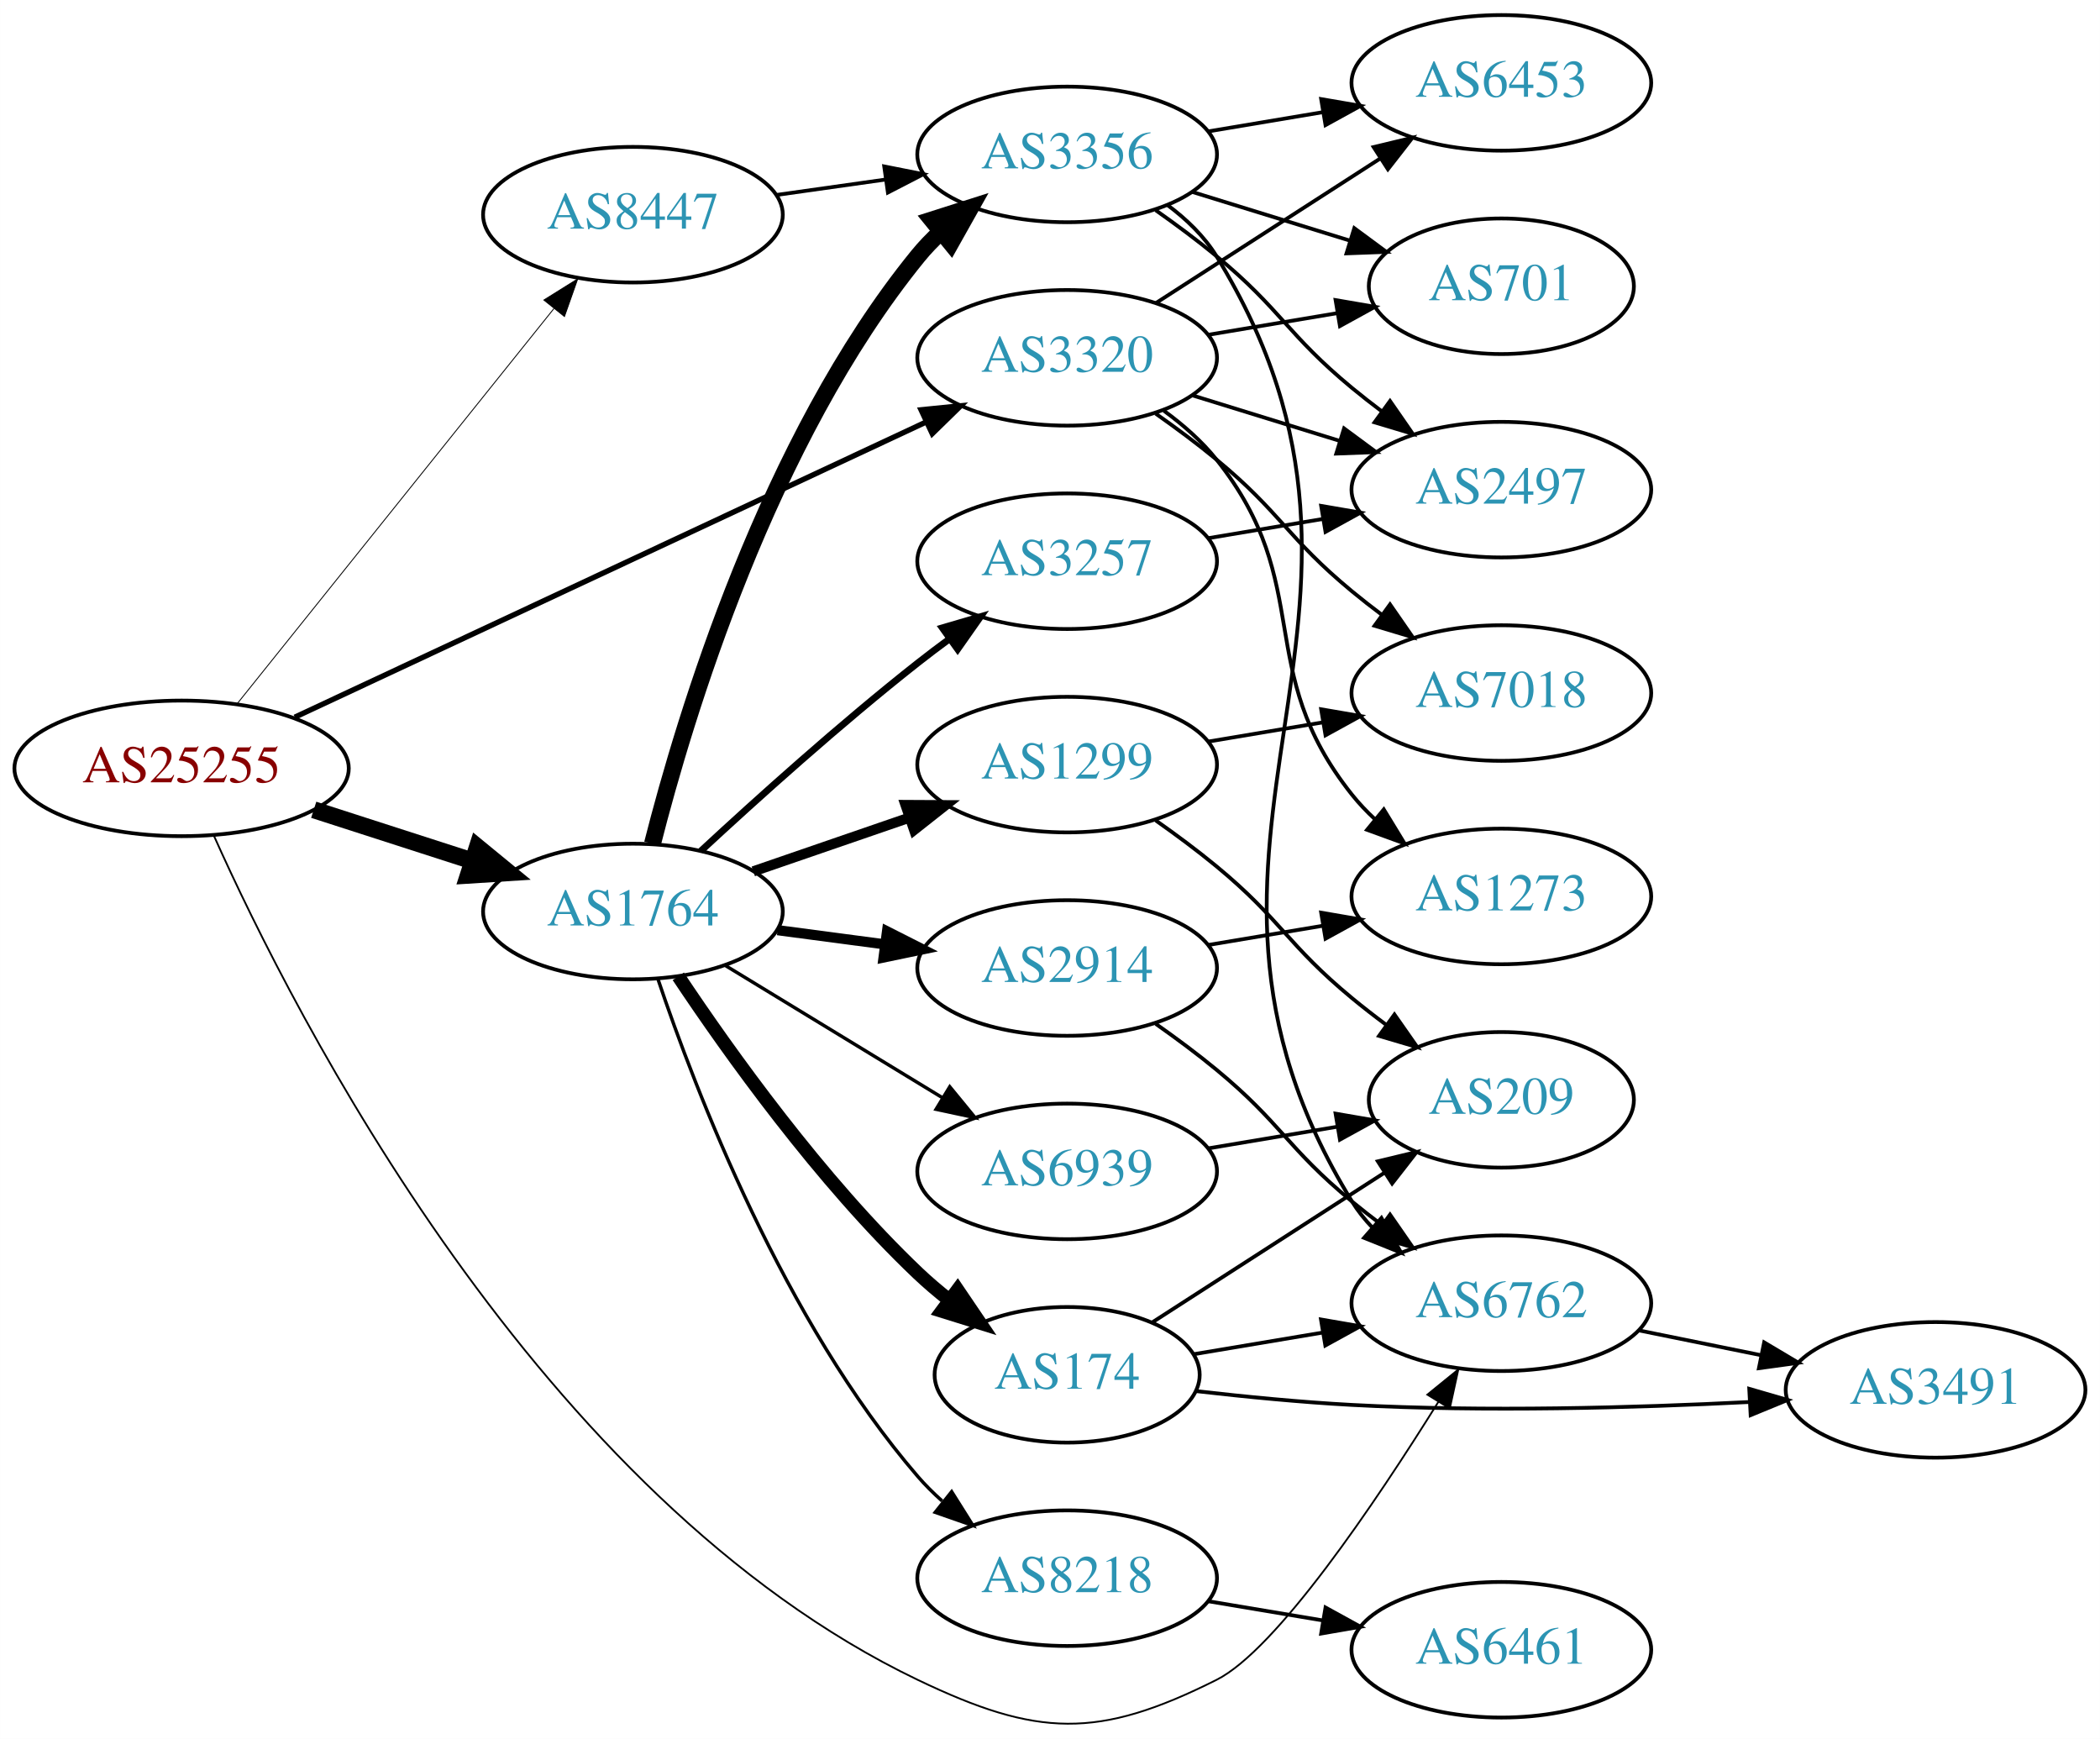
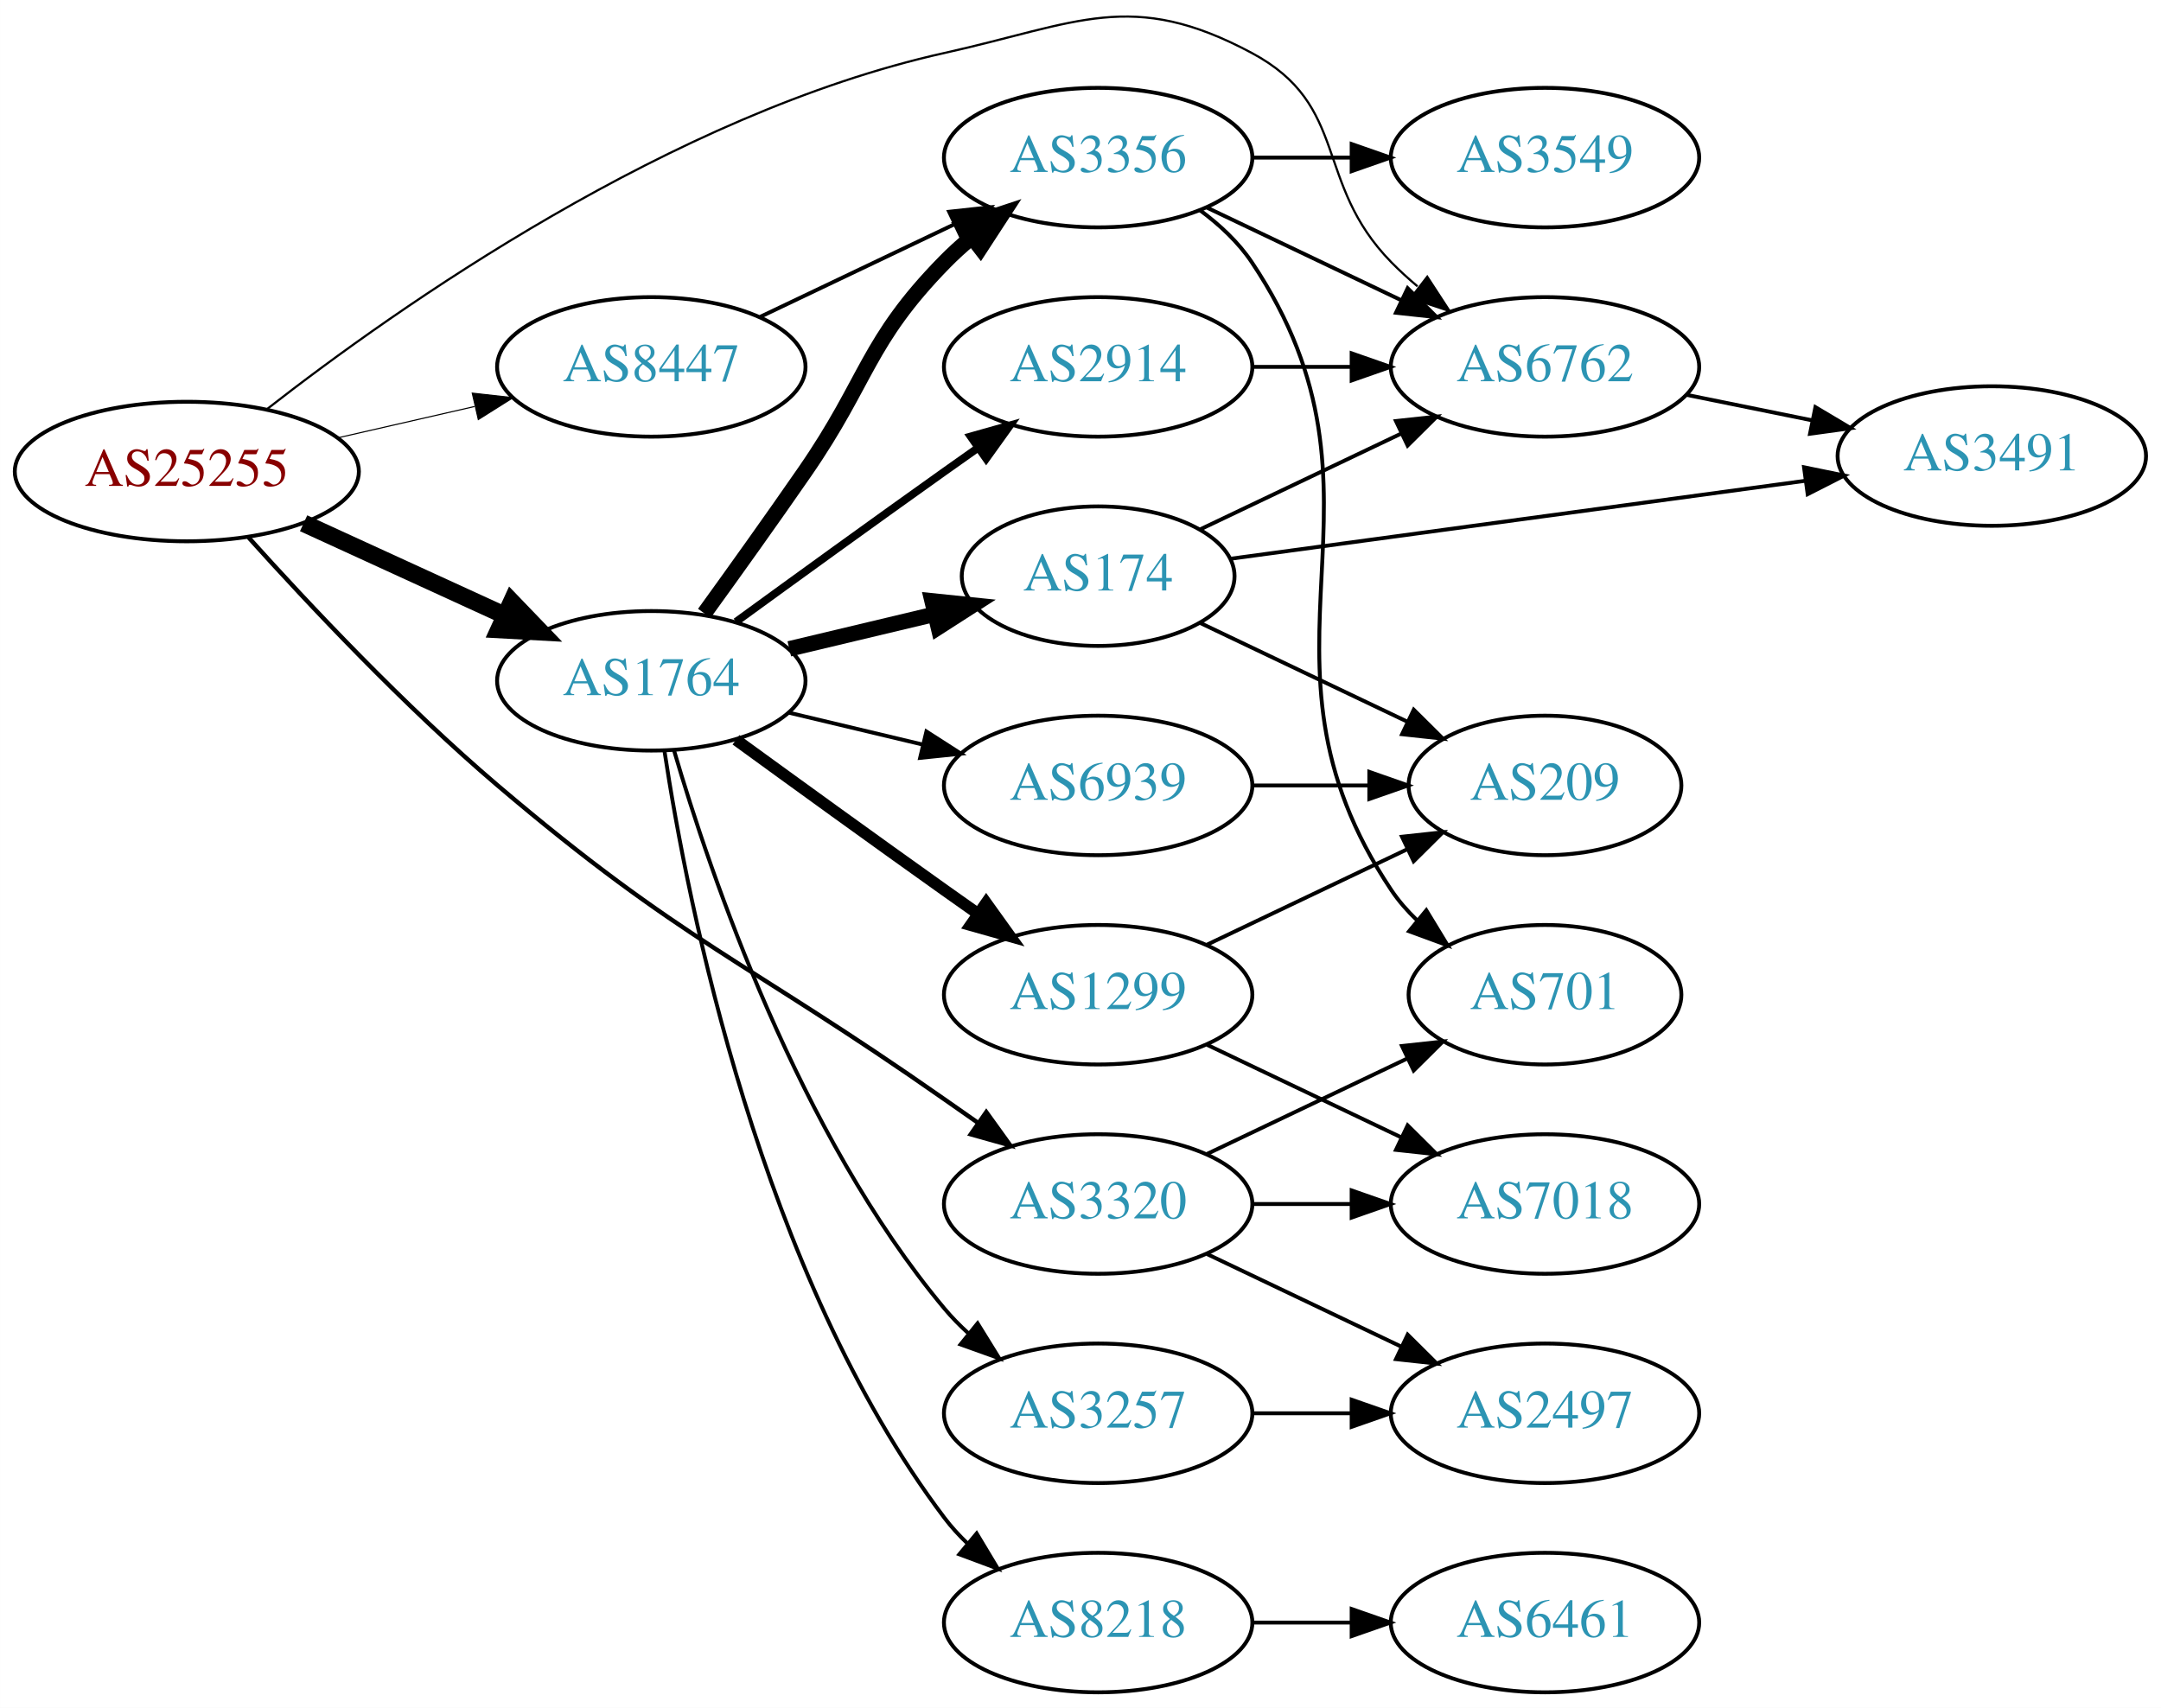
- <svg xmlns="http://www.w3.org/2000/svg" xmlns:xlink="http://www.w3.org/1999/xlink" width="558pt" height="462pt" viewBox="0.00 0.00 557.56 461.67">
-   <g id="graph0" class="graph" transform="scale(1 1) rotate(0) translate(4 457.67)">
-     <polygon fill="white" stroke="none" points="-4,4 -4,-457.67 553.564,-457.67 553.564,4 -4,4" />
+ <svg xmlns="http://www.w3.org/2000/svg" xmlns:xlink="http://www.w3.org/1999/xlink" width="558pt" height="441pt" viewBox="0.00 0.00 557.56 440.67">
+   <g id="graph0" class="graph" transform="scale(1 1) rotate(0) translate(4 436.668)">
+     <polygon fill="white" stroke="none" points="-4,4 -4,-436.668 553.564,-436.668 553.564,4 -4,4" />
    <g id="node1" class="node">
      <g id="a_node1">
        <a xlink:href="/asn/25255" xlink:title="AS25255 ~ ==&gt; TELE2 AUSTRIA &lt;== [AT]">
-           <ellipse fill="#ffffff" stroke="black" cx="44.196" cy="-253.67" rx="44.393" ry="18" />
-           <text text-anchor="middle" x="44.196" y="-249.97" font-family="Times,serif" font-size="14.00" fill="#880000">AS25255</text>
+           <ellipse fill="#ffffff" stroke="black" cx="44.196" cy="-315" rx="44.393" ry="18" />
+           <text text-anchor="middle" x="44.196" y="-311.3" font-family="Times,serif" font-size="14.00" fill="#880000">AS25255</text>
        </a>
      </g>
    </g>
    <g id="node2" class="node">
      <g id="a_node2">
        <a xlink:href="/asn/1764" xlink:title="AS1764 ~ NEXTLAYER-AS [AT]">
-           <ellipse fill="#ffffff" stroke="black" cx="164.039" cy="-215.67" rx="39.794" ry="18" />
-           <text text-anchor="middle" x="164.039" y="-211.97" font-family="Times,serif" font-size="14.00" fill="#2c94b3">AS1764</text>
+           <ellipse fill="#ffffff" stroke="black" cx="164.039" cy="-261" rx="39.794" ry="18" />
+           <text text-anchor="middle" x="164.039" y="-257.3" font-family="Times,serif" font-size="14.00" fill="#2c94b3">AS1764</text>
        </a>
      </g>
    </g>
    <g id="edge1" class="edge">
-       <path fill="none" stroke="black" stroke-width="4.5" d="M79.281,-242.679C92.409,-238.446 107.55,-233.564 121.318,-229.124" />
-       <polygon fill="black" stroke="black" stroke-width="4.5" points="122.743,-232.802 131.052,-225.985 120.326,-225.307 122.743,-232.802" />
+       <path fill="none" stroke="black" stroke-width="4.5" d="M74.326,-301.652C89.937,-294.498 109.335,-285.609 126.007,-277.97" />
+       <polygon fill="black" stroke="black" stroke-width="4.5" points="128.008,-281.384 135.459,-273.638 124.727,-274.225 128.008,-281.384" />
    </g>
    <g id="node3" class="node">
      <g id="a_node3">
        <a xlink:href="/asn/3320" xlink:title="AS3320 ~ DTAG [DE]">
-           <ellipse fill="#ffffff" stroke="black" cx="279.332" cy="-362.67" rx="39.794" ry="18" />
-           <text text-anchor="middle" x="279.332" y="-358.97" font-family="Times,serif" font-size="14.00" fill="#2c94b3">AS3320</text>
+           <ellipse fill="#ffffff" stroke="black" cx="279.332" cy="-126" rx="39.794" ry="18" />
+           <text text-anchor="middle" x="279.332" y="-122.3" font-family="Times,serif" font-size="14.00" fill="#2c94b3">AS3320</text>
        </a>
      </g>
    </g>
    <g id="edge2" class="edge">
-       <path fill="none" stroke="black" stroke-width="1.421" d="M74.251,-267.255C116.732,-287.116 195.754,-324.062 242.014,-345.69" />
-       <polygon fill="black" stroke="black" stroke-width="1.421" points="240.544,-348.867 251.085,-349.932 243.509,-342.526 240.544,-348.867" />
+       <path fill="none" stroke="black" stroke-width="1.125" d="M60.14,-297.969C75.475,-280.927 100.417,-254.381 124.392,-234 172.105,-193.439 188.397,-188.933 239.685,-153 242.519,-151.014 245.472,-148.948 248.426,-146.882" />
+       <polygon fill="black" stroke="black" stroke-width="1.125" points="250.468,-149.725 256.658,-141.127 246.457,-143.988 250.468,-149.725" />
    </g>
    <g id="node4" class="node">
      <g id="a_node4">
        <a xlink:href="/asn/6762" xlink:title="AS6762 ~ TELECOM ITALIA SPARKLE S.p.A. [IT]">
-           <ellipse fill="#ffffff" stroke="black" cx="394.625" cy="-111.67" rx="39.794" ry="18" />
-           <text text-anchor="middle" x="394.625" y="-107.97" font-family="Times,serif" font-size="14.00" fill="#2c94b3">AS6762</text>
+           <ellipse fill="#ffffff" stroke="black" cx="394.625" cy="-342" rx="39.794" ry="18" />
+           <text text-anchor="middle" x="394.625" y="-338.3" font-family="Times,serif" font-size="14.00" fill="#2c94b3">AS6762</text>
        </a>
      </g>
    </g>
    <g id="edge3" class="edge">
-       <path fill="none" stroke="black" stroke-width="0.474" d="M52.786,-235.766C74.006,-188.355 139.069,-59.891 239.685,-11.67 271.465,3.56 287.475,4.126 318.978,-11.67 334.899,-19.653 361.159,-58.63 377.912,-85.496" />
-       <polygon fill="black" stroke="black" stroke-width="0.474" points="374.975,-87.402 383.2,-94.081 380.935,-83.731 374.975,-87.402" />
+       <path fill="none" stroke="black" stroke-width="0.562" d="M64.87,-331.098C98.287,-357.183 169.375,-407.35 239.685,-423 274.085,-430.657 287.907,-439.629 318.978,-423 344.409,-409.39 334.806,-389.617 354.978,-369 357.071,-366.861 359.354,-364.782 361.731,-362.79" />
+       <polygon fill="black" stroke="black" stroke-width="0.562" points="364.249,-365.268 370.031,-356.389 359.974,-359.725 364.249,-365.268" />
    </g>
    <g id="node5" class="node">
      <g id="a_node5">
        <a xlink:href="/asn/8447" xlink:title="AS8447 ~ A1 Telekom Austria AG [AT]">
-           <ellipse fill="#ffffff" stroke="black" cx="164.039" cy="-400.67" rx="39.794" ry="18" />
-           <text text-anchor="middle" x="164.039" y="-396.97" font-family="Times,serif" font-size="14.00" fill="#2c94b3">AS8447</text>
+           <ellipse fill="#ffffff" stroke="black" cx="164.039" cy="-342" rx="39.794" ry="18" />
+           <text text-anchor="middle" x="164.039" y="-338.3" font-family="Times,serif" font-size="14.00" fill="#2c94b3">AS8447</text>
        </a>
      </g>
    </g>
    <g id="edge4" class="edge">
-       <path fill="none" stroke="black" stroke-width="0.237" d="M58.945,-270.821C79.7,-296.712 119.146,-345.917 143.07,-375.761" />
-       <polygon fill="black" stroke="black" stroke-width="0.237" points="140.392,-378.016 149.378,-383.629 145.854,-373.638 140.392,-378.016" />
+       <path fill="none" stroke="black" stroke-width="0.281" d="M83.131,-323.692C94.371,-326.267 106.784,-329.111 118.407,-331.774" />
+       <polygon fill="black" stroke="black" stroke-width="0.281" points="117.84,-335.235 128.369,-334.057 119.403,-328.412 117.84,-335.235" />
    </g>
    <g id="node6" class="node">
      <g id="a_node6">
-         <a xlink:href="/asn/8218" xlink:title="AS8218 ~ legacy Neotelecoms [FR]">
-           <ellipse fill="#ffffff" stroke="black" cx="279.332" cy="-38.67" rx="39.794" ry="18" />
-           <text text-anchor="middle" x="279.332" y="-34.97" font-family="Times,serif" font-size="14.00" fill="#2c94b3">AS8218</text>
+         <a xlink:href="/asn/2914" xlink:title="AS2914 ~ NTT America, Inc. [US]">
+           <ellipse fill="#ffffff" stroke="black" cx="279.332" cy="-342" rx="39.794" ry="18" />
+           <text text-anchor="middle" x="279.332" y="-338.3" font-family="Times,serif" font-size="14.00" fill="#2c94b3">AS2914</text>
        </a>
      </g>
    </g>
    <g id="edge5" class="edge">
-       <path fill="none" stroke="black" stroke-width="0.9" d="M170.644,-197.833C180.711,-167.919 204.172,-106.873 239.685,-65.67 241.639,-63.404 243.823,-61.234 246.131,-59.179" />
-       <polygon fill="black" stroke="black" stroke-width="0.9" points="248.667,-61.634 254.307,-52.665 244.305,-56.159 248.667,-61.634" />
+       <path fill="none" stroke="black" stroke-width="2" d="M185.887,-276.222C200.821,-287.091 221.435,-302.025 239.685,-315 242.506,-317.005 245.449,-319.085 248.397,-321.159" />
+       <polygon fill="black" stroke="black" stroke-width="2" points="246.424,-324.05 256.621,-326.926 250.443,-318.319 246.424,-324.05" />
    </g>
    <g id="node7" class="node">
      <g id="a_node7">
-         <a xlink:href="/asn/3257" xlink:title="AS3257 ~ GTT [DE]">
-           <ellipse fill="#ffffff" stroke="black" cx="279.332" cy="-308.67" rx="39.794" ry="18" />
-           <text text-anchor="middle" x="279.332" y="-304.97" font-family="Times,serif" font-size="14.00" fill="#2c94b3">AS3257</text>
+         <a xlink:href="/asn/8218" xlink:title="AS8218 ~ legacy Neotelecoms [FR]">
+           <ellipse fill="#ffffff" stroke="black" cx="279.332" cy="-18" rx="39.794" ry="18" />
+           <text text-anchor="middle" x="279.332" y="-14.3" font-family="Times,serif" font-size="14.00" fill="#2c94b3">AS8218</text>
        </a>
      </g>
    </g>
    <g id="edge6" class="edge">
-       <path fill="none" stroke="black" stroke-width="1.8" d="M182.052,-231.717C196.878,-245.454 219.161,-265.513 239.685,-281.67 242.404,-283.811 245.279,-285.981 248.185,-288.112" />
-       <polygon fill="black" stroke="black" stroke-width="1.8" points="246.181,-290.982 256.349,-293.96 250.257,-285.291 246.181,-290.982" />
+       <path fill="none" stroke="black" d="M167.415,-243.014C173.389,-203.578 192.1,-108.005 239.685,-45 241.442,-42.673 243.459,-40.471 245.629,-38.404" />
+       <polygon fill="black" stroke="black" points="247.987,-40.995 253.441,-31.912 243.513,-35.611 247.987,-40.995" />
    </g>
    <g id="node8" class="node">
      <g id="a_node8">
-         <a xlink:href="/asn/3356" xlink:title="AS3356 ~ Level 3 Parent, LLC [US]">
-           <ellipse fill="#ffffff" stroke="black" cx="279.332" cy="-416.67" rx="39.794" ry="18" />
-           <text text-anchor="middle" x="279.332" y="-412.97" font-family="Times,serif" font-size="14.00" fill="#2c94b3">AS3356</text>
+         <a xlink:href="/asn/1299" xlink:title="AS1299 ~ Telia Carrier [EU]">
+           <ellipse fill="#ffffff" stroke="black" cx="279.332" cy="-180" rx="39.794" ry="18" />
+           <text text-anchor="middle" x="279.332" y="-176.3" font-family="Times,serif" font-size="14.00" fill="#2c94b3">AS1299</text>
        </a>
      </g>
    </g>
    <g id="edge7" class="edge">
-       <path fill="none" stroke="black" stroke-width="4.5" d="M169.233,-233.68C177.778,-267.32 199.848,-340.72 239.685,-389.67 241.526,-391.932 243.602,-394.087 245.814,-396.121" />
-       <polygon fill="black" stroke="black" stroke-width="4.5" points="243.465,-399.287 253.705,-402.552 248.44,-393.182 243.465,-399.287" />
+       <path fill="none" stroke="black" stroke-width="3" d="M185.887,-245.778C200.821,-234.909 221.435,-219.975 239.685,-207 242.506,-204.995 245.449,-202.915 248.397,-200.841" />
+       <polygon fill="black" stroke="black" stroke-width="3" points="250.443,-203.681 256.621,-195.074 246.424,-197.95 250.443,-203.681" />
    </g>
    <g id="node9" class="node">
      <g id="a_node9">
        <a xlink:href="/asn/174" xlink:title="AS174 ~ Cogent Communications [US]">
-           <ellipse fill="#ffffff" stroke="black" cx="279.332" cy="-92.67" rx="35.194" ry="18" />
-           <text text-anchor="middle" x="279.332" y="-88.97" font-family="Times,serif" font-size="14.00" fill="#2c94b3">AS174</text>
+           <ellipse fill="#ffffff" stroke="black" cx="279.332" cy="-288" rx="35.194" ry="18" />
+           <text text-anchor="middle" x="279.332" y="-284.3" font-family="Times,serif" font-size="14.00" fill="#2c94b3">AS174</text>
        </a>
      </g>
    </g>
    <g id="edge8" class="edge">
-       <path fill="none" stroke="black" stroke-width="3.6" d="M176.081,-198.459C189.573,-178.212 213.82,-144.247 239.685,-119.67 242.255,-117.229 245.062,-114.84 247.951,-112.557" />
-       <polygon fill="black" stroke="black" stroke-width="3.6" points="250.243,-115.214 256.187,-106.444 246.071,-109.594 250.243,-115.214" />
+       <path fill="none" stroke="black" stroke-width="4" d="M199.646,-269.248C211.44,-272.058 224.745,-275.229 237.013,-278.153" />
+       <polygon fill="black" stroke="black" stroke-width="4" points="236.479,-281.624 247.018,-280.537 238.101,-274.814 236.479,-281.624" />
    </g>
    <g id="node10" class="node">
      <g id="a_node10">
-         <a xlink:href="/asn/1299" xlink:title="AS1299 ~ Telia Carrier [EU]">
-           <ellipse fill="#ffffff" stroke="black" cx="279.332" cy="-254.67" rx="39.794" ry="18" />
-           <text text-anchor="middle" x="279.332" y="-250.97" font-family="Times,serif" font-size="14.00" fill="#2c94b3">AS1299</text>
+         <a xlink:href="/asn/3356" xlink:title="AS3356 ~ Level 3 Parent, LLC [US]">
+           <ellipse fill="#ffffff" stroke="black" cx="279.332" cy="-396" rx="39.794" ry="18" />
+           <text text-anchor="middle" x="279.332" y="-392.3" font-family="Times,serif" font-size="14.00" fill="#2c94b3">AS3356</text>
        </a>
      </g>
    </g>
    <g id="edge9" class="edge">
-       <path fill="none" stroke="black" stroke-width="2.7" d="M195.996,-226.327C208.755,-230.719 223.718,-235.87 237.364,-240.568" />
-       <polygon fill="black" stroke="black" stroke-width="2.7" points="236.423,-243.945 247.018,-243.891 238.701,-237.326 236.423,-243.945" />
+       <path fill="none" stroke="black" stroke-width="4" d="M177.718,-278.406C185.333,-288.937 195.166,-302.67 203.685,-315 220.081,-338.731 219.513,-348.383 239.685,-369 241.778,-371.139 244.061,-373.218 246.438,-375.21" />
+       <polygon fill="black" stroke="black" stroke-width="4" points="244.681,-378.275 254.738,-381.611 248.956,-372.732 244.681,-378.275" />
    </g>
    <g id="node11" class="node">
      <g id="a_node11">
-         <a xlink:href="/asn/2914" xlink:title="AS2914 ~ NTT America, Inc. [US]">
-           <ellipse fill="#ffffff" stroke="black" cx="279.332" cy="-200.67" rx="39.794" ry="18" />
-           <text text-anchor="middle" x="279.332" y="-196.97" font-family="Times,serif" font-size="14.00" fill="#2c94b3">AS2914</text>
+         <a xlink:href="/asn/6939" xlink:title="AS6939 ~ Hurricane Electric LLC [US]">
+           <ellipse fill="#ffffff" stroke="black" cx="279.332" cy="-234" rx="39.794" ry="18" />
+           <text text-anchor="middle" x="279.332" y="-230.3" font-family="Times,serif" font-size="14.00" fill="#2c94b3">AS6939</text>
        </a>
      </g>
    </g>
    <g id="edge10" class="edge">
-       <path fill="none" stroke="black" stroke-width="2.7" d="M202.449,-210.717C211.537,-209.514 221.374,-208.212 230.859,-206.956" />
-       <polygon fill="black" stroke="black" stroke-width="2.7" points="231.506,-210.401 240.961,-205.618 230.588,-203.461 231.506,-210.401" />
+       <path fill="none" stroke="black" d="M199.646,-252.752C210.517,-250.162 222.671,-247.265 234.114,-244.538" />
+       <polygon fill="black" stroke="black" points="235.02,-247.92 243.936,-242.197 233.397,-241.111 235.02,-247.92" />
    </g>
    <g id="node12" class="node">
      <g id="a_node12">
-         <a xlink:href="/asn/6939" xlink:title="AS6939 ~ Hurricane Electric LLC [US]">
-           <ellipse fill="#ffffff" stroke="black" cx="279.332" cy="-146.67" rx="39.794" ry="18" />
-           <text text-anchor="middle" x="279.332" y="-142.97" font-family="Times,serif" font-size="14.00" fill="#2c94b3">AS6939</text>
+         <a xlink:href="/asn/3257" xlink:title="AS3257 ~ GTT [DE]">
+           <ellipse fill="#ffffff" stroke="black" cx="279.332" cy="-72" rx="39.794" ry="18" />
+           <text text-anchor="middle" x="279.332" y="-68.3" font-family="Times,serif" font-size="14.00" fill="#2c94b3">AS3257</text>
        </a>
      </g>
    </g>
    <g id="edge11" class="edge">
-       <path fill="none" stroke="black" stroke-width="0.9" d="M188.513,-201.374C205.223,-191.197 227.878,-177.399 246.255,-166.207" />
-       <polygon fill="black" stroke="black" stroke-width="0.9" points="248.167,-169.14 254.887,-160.949 244.526,-163.161 248.167,-169.14" />
-     </g>
-     <g id="node14" class="node">
-       <g id="a_node14">
+       <path fill="none" stroke="black" d="M169.913,-242.998C179.227,-211.156 202.043,-144.019 239.685,-99 241.555,-96.763 243.654,-94.626 245.88,-92.604" />
+       <polygon fill="black" stroke="black" points="248.227,-95.207 253.799,-86.196 243.823,-89.766 248.227,-95.207" />
+     </g>
+     <g id="node16" class="node">
+       <g id="a_node16">
+         <a xlink:href="/asn/7018" xlink:title="AS7018 ~ AT&amp;T Services, Inc. [US]">
+           <ellipse fill="#ffffff" stroke="black" cx="394.625" cy="-126" rx="39.794" ry="18" />
+           <text text-anchor="middle" x="394.625" y="-122.3" font-family="Times,serif" font-size="14.00" fill="#2c94b3">AS7018</text>
+         </a>
+       </g>
+     </g>
+     <g id="edge26" class="edge">
+       <path fill="none" stroke="black" d="M319.004,-126C327.207,-126 335.971,-126 344.503,-126" />
+       <polygon fill="black" stroke="black" points="344.742,-129.5 354.742,-126 344.742,-122.5 344.742,-129.5" />
+     </g>
+     <g id="node17" class="node">
+       <g id="a_node17">
+         <a xlink:href="/asn/701" xlink:title="AS701 ~ UUNET [US]">
+           <ellipse fill="#ffffff" stroke="black" cx="394.625" cy="-180" rx="35.194" ry="18" />
+           <text text-anchor="middle" x="394.625" y="-176.3" font-family="Times,serif" font-size="14.00" fill="#2c94b3">AS701</text>
+         </a>
+       </g>
+     </g>
+     <g id="edge25" class="edge">
+       <path fill="none" stroke="black" d="M307.468,-138.934C322.9,-146.29 342.385,-155.577 358.92,-163.459" />
+       <polygon fill="black" stroke="black" points="357.729,-166.768 368.262,-167.911 360.741,-160.449 357.729,-166.768" />
+     </g>
+     <g id="node19" class="node">
+       <g id="a_node19">
        <a xlink:href="/asn/2497" xlink:title="AS2497 ~ Internet Initiative Japan Inc. [JP]">
-           <ellipse fill="#ffffff" stroke="black" cx="394.625" cy="-327.67" rx="39.794" ry="18" />
-           <text text-anchor="middle" x="394.625" y="-323.97" font-family="Times,serif" font-size="14.00" fill="#2c94b3">AS2497</text>
-         </a>
-       </g>
-     </g>
-     <g id="edge29" class="edge">
-       <path fill="none" stroke="black" d="M312.494,-352.734C324.692,-348.966 338.767,-344.618 351.732,-340.612" />
-       <polygon fill="black" stroke="black" points="352.861,-343.927 361.382,-337.631 350.794,-337.239 352.861,-343.927" />
+           <ellipse fill="#ffffff" stroke="black" cx="394.625" cy="-72" rx="39.794" ry="18" />
+           <text text-anchor="middle" x="394.625" y="-68.3" font-family="Times,serif" font-size="14.00" fill="#2c94b3">AS2497</text>
+         </a>
+       </g>
+     </g>
+     <g id="edge24" class="edge">
+       <path fill="none" stroke="black" d="M307.468,-113.066C322.462,-105.919 341.283,-96.948 357.506,-89.215" />
+       <polygon fill="black" stroke="black" points="359.188,-92.291 366.71,-84.829 356.177,-85.972 359.188,-92.291" />
    </g>
    <g id="node15" class="node">
      <g id="a_node15">
-         <a xlink:href="/asn/701" xlink:title="AS701 ~ UUNET [US]">
-           <ellipse fill="#ffffff" stroke="black" cx="394.625" cy="-381.67" rx="35.194" ry="18" />
-           <text text-anchor="middle" x="394.625" y="-377.97" font-family="Times,serif" font-size="14.00" fill="#2c94b3">AS701</text>
-         </a>
-       </g>
+         <a xlink:href="/asn/3491" xlink:title="AS3491 ~ PCCW Global, Inc. [US]">
+           <ellipse fill="#ffffff" stroke="black" cx="509.918" cy="-319" rx="39.794" ry="18" />
+           <text text-anchor="middle" x="509.918" y="-315.3" font-family="Times,serif" font-size="14.00" fill="#2c94b3">AS3491</text>
+         </a>
+       </g>
+     </g>
+     <g id="edge27" class="edge">
+       <path fill="none" stroke="black" d="M431.16,-334.786C441.389,-332.709 452.689,-330.415 463.432,-328.234" />
+       <polygon fill="black" stroke="black" points="464.404,-331.608 473.508,-326.189 463.011,-324.748 464.404,-331.608" />
    </g>
    <g id="edge28" class="edge">
-       <path fill="none" stroke="black" d="M316.802,-368.787C327.697,-370.614 339.738,-372.633 350.992,-374.521" />
-       <polygon fill="black" stroke="black" points="350.609,-378.005 361.05,-376.207 351.767,-371.102 350.609,-378.005" />
-     </g>
-     <g id="node16" class="node">
-       <g id="a_node16">
-         <a xlink:href="/asn/6453" xlink:title="AS6453 ~ TATA COMMUNICATIONS (AMERICA) INC [US]">
-           <ellipse fill="#ffffff" stroke="black" cx="394.625" cy="-435.67" rx="39.794" ry="18" />
-           <text text-anchor="middle" x="394.625" y="-431.97" font-family="Times,serif" font-size="14.00" fill="#2c94b3">AS6453</text>
-         </a>
-       </g>
-     </g>
-     <g id="edge26" class="edge">
-       <path fill="none" stroke="black" d="M302.986,-377.268C320.044,-388.259 343.628,-403.455 362.463,-415.591" />
-       <polygon fill="black" stroke="black" points="360.708,-418.624 371.01,-421.098 364.499,-412.74 360.708,-418.624" />
-     </g>
-     <g id="node19" class="node">
-       <g id="a_node19">
-         <a xlink:href="/asn/7018" xlink:title="AS7018 ~ AT&amp;T Services, Inc. [US]">
-           <ellipse fill="#ffffff" stroke="black" cx="394.625" cy="-273.67" rx="39.794" ry="18" />
-           <text text-anchor="middle" x="394.625" y="-269.97" font-family="Times,serif" font-size="14.00" fill="#2c94b3">AS7018</text>
-         </a>
-       </g>
-     </g>
-     <g id="edge27" class="edge">
-       <path fill="none" stroke="black" d="M302.857,-347.847C308.264,-344.042 313.93,-339.841 318.978,-335.67 336.181,-321.456 337.775,-314.885 354.978,-300.67 357.502,-298.585 360.181,-296.492 362.904,-294.445" />
-       <polygon fill="black" stroke="black" points="365.064,-297.202 371.099,-288.494 360.951,-291.538 365.064,-297.202" />
-     </g>
-     <g id="node20" class="node">
-       <g id="a_node20">
-         <a xlink:href="/asn/1273" xlink:title="AS1273 ~ Vodafone Group PLC [EU]">
-           <ellipse fill="#ffffff" stroke="black" cx="394.625" cy="-219.67" rx="39.794" ry="18" />
-           <text text-anchor="middle" x="394.625" y="-215.97" font-family="Times,serif" font-size="14.00" fill="#2c94b3">AS1273</text>
-         </a>
-       </g>
-     </g>
-     <g id="edge30" class="edge">
-       <path fill="none" stroke="black" d="M305.034,-348.612C310.122,-344.892 315.102,-340.536 318.978,-335.67 345.564,-302.297 328.392,-280.044 354.978,-246.67 356.795,-244.39 358.854,-242.221 361.054,-240.177" />
-       <polygon fill="black" stroke="black" points="363.407,-242.774 368.922,-233.728 358.97,-237.36 363.407,-242.774" />
-     </g>
-     <g id="node18" class="node">
-       <g id="a_node18">
-         <a xlink:href="/asn/3491" xlink:title="AS3491 ~ PCCW Global, Inc. [US]">
-           <ellipse fill="#ffffff" stroke="black" cx="509.918" cy="-88.67" rx="39.794" ry="18" />
-           <text text-anchor="middle" x="509.918" y="-84.97" font-family="Times,serif" font-size="14.00" fill="#2c94b3">AS3491</text>
-         </a>
-       </g>
-     </g>
-     <g id="edge31" class="edge">
-       <path fill="none" stroke="black" d="M431.16,-104.456C441.389,-102.38 452.689,-100.085 463.432,-97.904" />
-       <polygon fill="black" stroke="black" points="464.404,-101.279 473.508,-95.859 463.011,-94.419 464.404,-101.279" />
-     </g>
-     <g id="edge32" class="edge">
-       <path fill="none" stroke="black" d="M202.135,-405.909C211.427,-407.222 221.518,-408.647 231.225,-410.018" />
-       <polygon fill="black" stroke="black" points="230.761,-413.487 241.152,-411.42 231.74,-406.556 230.761,-413.487" />
+       <path fill="none" stroke="black" d="M192.175,-354.934C207.169,-362.081 225.99,-371.052 242.213,-378.785" />
+       <polygon fill="black" stroke="black" points="240.884,-382.028 251.417,-383.171 243.895,-375.709 240.884,-382.028" />
+     </g>
+     <g id="edge13" class="edge">
+       <path fill="none" stroke="black" d="M319.004,-342C327.207,-342 335.971,-342 344.503,-342" />
+       <polygon fill="black" stroke="black" points="344.742,-345.5 354.742,-342 344.742,-338.5 344.742,-345.5" />
    </g>
    <g id="node13" class="node">
      <g id="a_node13">
        <a xlink:href="/asn/6461" xlink:title="AS6461 ~ Zayo Bandwidth [US]">
-           <ellipse fill="#ffffff" stroke="black" cx="394.625" cy="-19.67" rx="39.794" ry="18" />
-           <text text-anchor="middle" x="394.625" y="-15.97" font-family="Times,serif" font-size="14.00" fill="#2c94b3">AS6461</text>
+           <ellipse fill="#ffffff" stroke="black" cx="394.625" cy="-18" rx="39.794" ry="18" />
+           <text text-anchor="middle" x="394.625" y="-14.3" font-family="Times,serif" font-size="14.00" fill="#2c94b3">AS6461</text>
        </a>
      </g>
    </g>
    <g id="edge12" class="edge">
-       <path fill="none" stroke="black" d="M316.802,-32.554C326.505,-30.927 337.116,-29.147 347.271,-27.444" />
-       <polygon fill="black" stroke="black" points="347.939,-30.881 357.223,-25.775 346.781,-23.977 347.939,-30.881" />
+       <path fill="none" stroke="black" d="M319.004,-18C327.207,-18 335.971,-18 344.503,-18" />
+       <polygon fill="black" stroke="black" points="344.742,-21.5 354.742,-18 344.742,-14.5 344.742,-21.5" />
+     </g>
+     <g id="node14" class="node">
+       <g id="a_node14">
+         <a xlink:href="/asn/209" xlink:title="AS209 ~ CenturyLink Communications, LLC [US]">
+           <ellipse fill="#ffffff" stroke="black" cx="394.625" cy="-234" rx="35.194" ry="18" />
+           <text text-anchor="middle" x="394.625" y="-230.3" font-family="Times,serif" font-size="14.00" fill="#2c94b3">AS209</text>
+         </a>
+       </g>
+     </g>
+     <g id="edge17" class="edge">
+       <path fill="none" stroke="black" d="M307.468,-192.934C322.9,-200.29 342.385,-209.577 358.92,-217.459" />
+       <polygon fill="black" stroke="black" points="357.729,-220.768 368.262,-221.911 360.741,-214.449 357.729,-220.768" />
+     </g>
+     <g id="edge18" class="edge">
+       <path fill="none" stroke="black" d="M307.468,-167.066C322.462,-159.919 341.283,-150.948 357.506,-143.215" />
+       <polygon fill="black" stroke="black" points="359.188,-146.291 366.71,-138.829 356.177,-139.972 359.188,-146.291" />
+     </g>
+     <g id="edge16" class="edge">
+       <path fill="none" stroke="black" d="M305.757,-300.119C321.059,-307.413 340.783,-316.814 357.665,-324.86" />
+       <polygon fill="black" stroke="black" points="356.172,-328.026 366.705,-329.169 359.184,-321.707 356.172,-328.026" />
+     </g>
+     <g id="edge14" class="edge">
+       <path fill="none" stroke="black" d="M305.757,-275.881C321.5,-268.378 341.922,-258.644 359.115,-250.449" />
+       <polygon fill="black" stroke="black" points="360.763,-253.54 368.284,-246.078 357.751,-247.221 360.763,-253.54" />
+     </g>
+     <g id="edge15" class="edge">
+       <path fill="none" stroke="black" d="M313.57,-292.508C352.628,-297.805 417.704,-306.63 461.916,-312.626" />
+       <polygon fill="black" stroke="black" points="461.466,-316.097 471.846,-313.972 462.407,-309.16 461.466,-316.097" />
+     </g>
+     <g id="edge20" class="edge">
+       <path fill="none" stroke="black" d="M307.468,-383.066C322.462,-375.919 341.283,-366.948 357.506,-359.215" />
+       <polygon fill="black" stroke="black" points="359.188,-362.291 366.71,-354.829 356.177,-355.972 359.188,-362.291" />
+     </g>
+     <g id="edge19" class="edge">
+       <path fill="none" stroke="black" d="M305.651,-382.393C310.707,-378.649 315.518,-374.169 318.978,-369 360.003,-307.706 313.954,-268.294 354.978,-207 356.845,-204.211 359.105,-201.623 361.584,-199.243" />
+       <polygon fill="black" stroke="black" points="364.002,-201.786 369.507,-192.734 359.558,-196.378 364.002,-201.786" />
+     </g>
+     <g id="node18" class="node">
+       <g id="a_node18">
+         <a xlink:href="/asn/3549" xlink:title="AS3549 ~ Level 3 Parent, LLC [US]">
+           <ellipse fill="#ffffff" stroke="black" cx="394.625" cy="-396" rx="39.794" ry="18" />
+           <text text-anchor="middle" x="394.625" y="-392.3" font-family="Times,serif" font-size="14.00" fill="#2c94b3">AS3549</text>
+         </a>
+       </g>
+     </g>
+     <g id="edge21" class="edge">
+       <path fill="none" stroke="black" d="M319.004,-396C327.207,-396 335.971,-396 344.503,-396" />
+       <polygon fill="black" stroke="black" points="344.742,-399.5 354.742,-396 344.742,-392.5 344.742,-399.5" />
    </g>
    <g id="edge22" class="edge">
-       <path fill="none" stroke="black" d="M316.802,-314.787C326.505,-316.414 337.116,-318.194 347.271,-319.897" />
-       <polygon fill="black" stroke="black" points="346.781,-323.363 357.223,-321.566 347.939,-316.46 346.781,-323.363" />
-     </g>
-     <g id="edge16" class="edge">
-       <path fill="none" stroke="black" d="M305.946,-403.253C310.987,-399.5 315.718,-394.968 318.978,-389.67 378.049,-293.695 295.908,-234.646 354.978,-138.67 356.506,-136.187 358.358,-133.872 360.413,-131.727" />
-       <polygon fill="black" stroke="black" points="362.783,-134.303 368.01,-125.087 358.177,-129.033 362.783,-134.303" />
-     </g>
-     <g id="edge13" class="edge">
-       <path fill="none" stroke="black" d="M302.857,-401.847C308.264,-398.042 313.93,-393.841 318.978,-389.67 336.181,-375.456 337.775,-368.885 354.978,-354.67 357.502,-352.585 360.181,-350.492 362.904,-348.445" />
-       <polygon fill="black" stroke="black" points="365.064,-351.202 371.099,-342.494 360.951,-345.538 365.064,-351.202" />
-     </g>
-     <g id="edge14" class="edge">
-       <path fill="none" stroke="black" d="M312.494,-406.734C325.549,-402.701 340.752,-398.004 354.446,-393.774" />
-       <polygon fill="black" stroke="black" points="355.577,-397.088 364.099,-390.792 353.511,-390.4 355.577,-397.088" />
-     </g>
-     <g id="edge15" class="edge">
-       <path fill="none" stroke="black" d="M316.802,-422.787C326.505,-424.414 337.116,-426.194 347.271,-427.897" />
-       <polygon fill="black" stroke="black" points="346.781,-431.363 357.223,-429.566 347.939,-424.46 346.781,-431.363" />
-     </g>
-     <g id="edge19" class="edge">
-       <path fill="none" stroke="black" d="M312.797,-98.115C323.518,-99.913 335.662,-101.95 347.218,-103.888" />
-       <polygon fill="black" stroke="black" points="346.73,-107.355 357.171,-105.557 347.888,-100.451 346.73,-107.355" />
-     </g>
-     <g id="node17" class="node">
-       <g id="a_node17">
-         <a xlink:href="/asn/209" xlink:title="AS209 ~ CenturyLink Communications, LLC [US]">
-           <ellipse fill="#ffffff" stroke="black" cx="394.625" cy="-165.67" rx="35.194" ry="18" />
-           <text text-anchor="middle" x="394.625" y="-161.97" font-family="Times,serif" font-size="14.00" fill="#2c94b3">AS209</text>
-         </a>
-       </g>
-     </g>
-     <g id="edge17" class="edge">
-       <path fill="none" stroke="black" d="M301.908,-106.573C319.39,-117.837 344.218,-133.835 363.634,-146.346" />
-       <polygon fill="black" stroke="black" points="361.827,-149.345 372.129,-151.82 365.618,-143.461 361.827,-149.345" />
-     </g>
-     <g id="edge18" class="edge">
-       <path fill="none" stroke="black" d="M313.713,-88.323C326.585,-86.85 341.442,-85.394 354.978,-84.67 390.202,-82.788 430.01,-83.909 460.319,-85.437" />
-       <polygon fill="black" stroke="black" points="460.447,-88.949 470.621,-85.99 460.823,-81.959 460.447,-88.949" />
-     </g>
-     <g id="edge20" class="edge">
-       <path fill="none" stroke="black" d="M302.857,-239.847C308.264,-236.042 313.93,-231.841 318.978,-227.67 336.181,-213.456 337.775,-206.885 354.978,-192.67 357.861,-190.288 360.945,-187.897 364.068,-185.575" />
-       <polygon fill="black" stroke="black" points="366.237,-188.326 372.31,-179.645 362.149,-182.644 366.237,-188.326" />
-     </g>
-     <g id="edge21" class="edge">
-       <path fill="none" stroke="black" d="M316.802,-260.787C326.505,-262.414 337.116,-264.194 347.271,-265.897" />
-       <polygon fill="black" stroke="black" points="346.781,-269.363 357.223,-267.566 347.939,-262.46 346.781,-269.363" />
-     </g>
-     <g id="edge25" class="edge">
-       <path fill="none" stroke="black" d="M302.857,-185.847C308.264,-182.042 313.93,-177.841 318.978,-173.67 336.181,-159.456 337.775,-152.885 354.978,-138.67 357.502,-136.585 360.181,-134.492 362.904,-132.445" />
-       <polygon fill="black" stroke="black" points="365.064,-135.202 371.099,-126.494 360.951,-129.538 365.064,-135.202" />
-     </g>
-     <g id="edge24" class="edge">
-       <path fill="none" stroke="black" d="M316.802,-206.787C326.505,-208.414 337.116,-210.194 347.271,-211.897" />
-       <polygon fill="black" stroke="black" points="346.781,-215.363 357.223,-213.566 347.939,-208.46 346.781,-215.363" />
+       <path fill="none" stroke="black" d="M319.004,-234C328.709,-234 339.2,-234 349.163,-234" />
+       <polygon fill="black" stroke="black" points="349.299,-237.5 359.299,-234 349.299,-230.5 349.299,-237.5" />
    </g>
    <g id="edge23" class="edge">
-       <path fill="none" stroke="black" d="M316.802,-152.787C327.697,-154.614 339.738,-156.633 350.992,-158.521" />
-       <polygon fill="black" stroke="black" points="350.609,-162.005 361.05,-160.207 351.767,-155.102 350.609,-162.005" />
+       <path fill="none" stroke="black" d="M319.004,-72C327.207,-72 335.971,-72 344.503,-72" />
+       <polygon fill="black" stroke="black" points="344.742,-75.5 354.742,-72 344.742,-68.5 344.742,-75.5" />
    </g>
  </g>
</svg>
